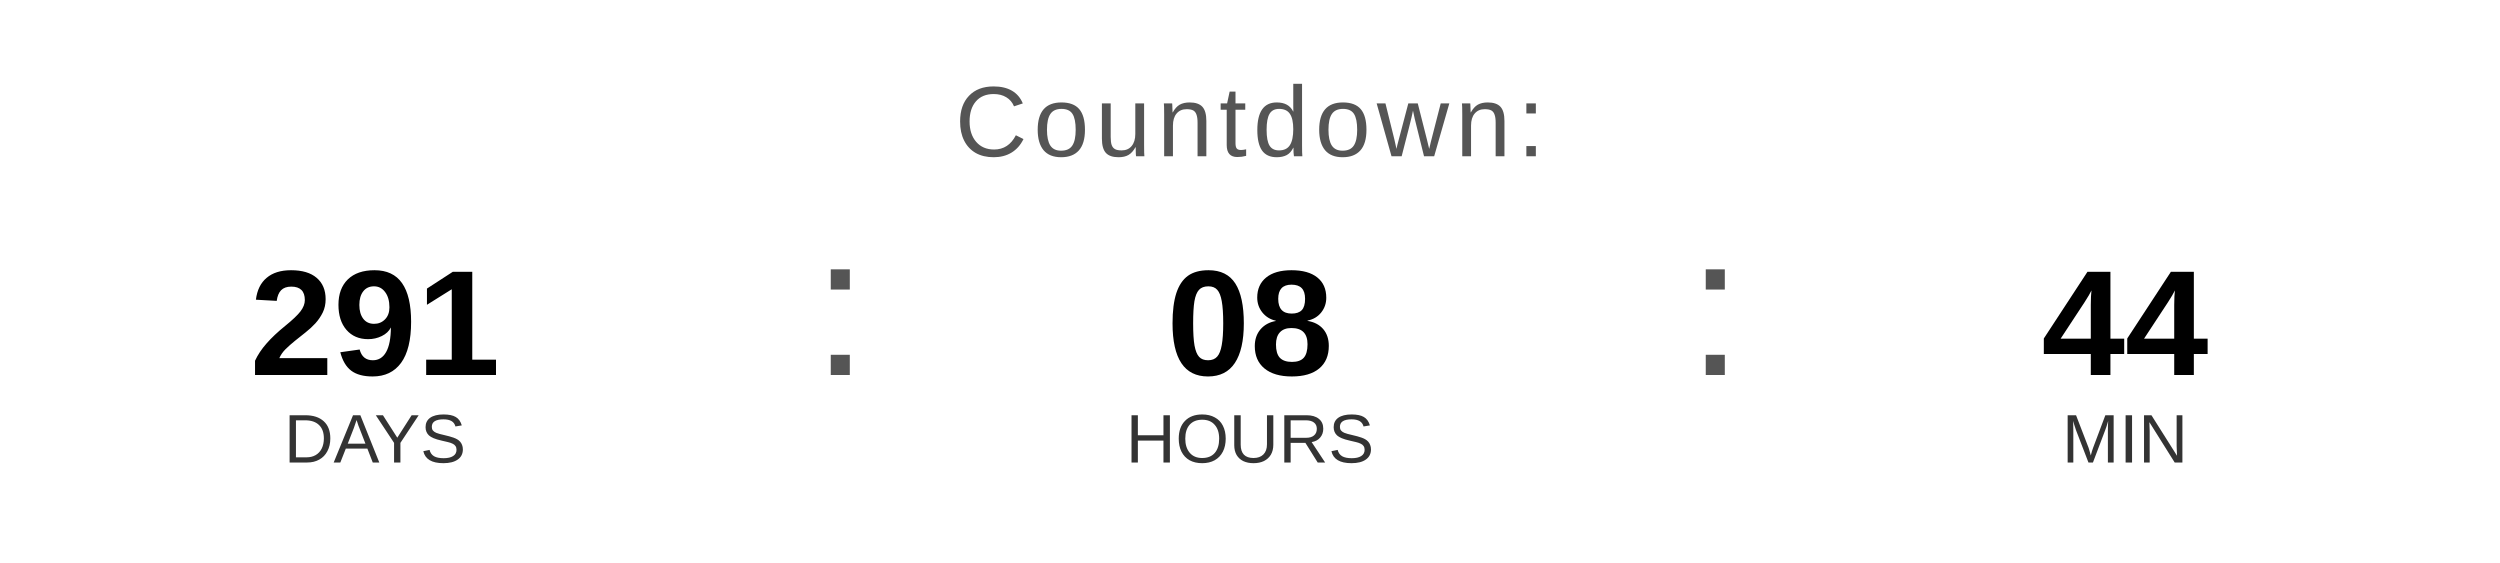
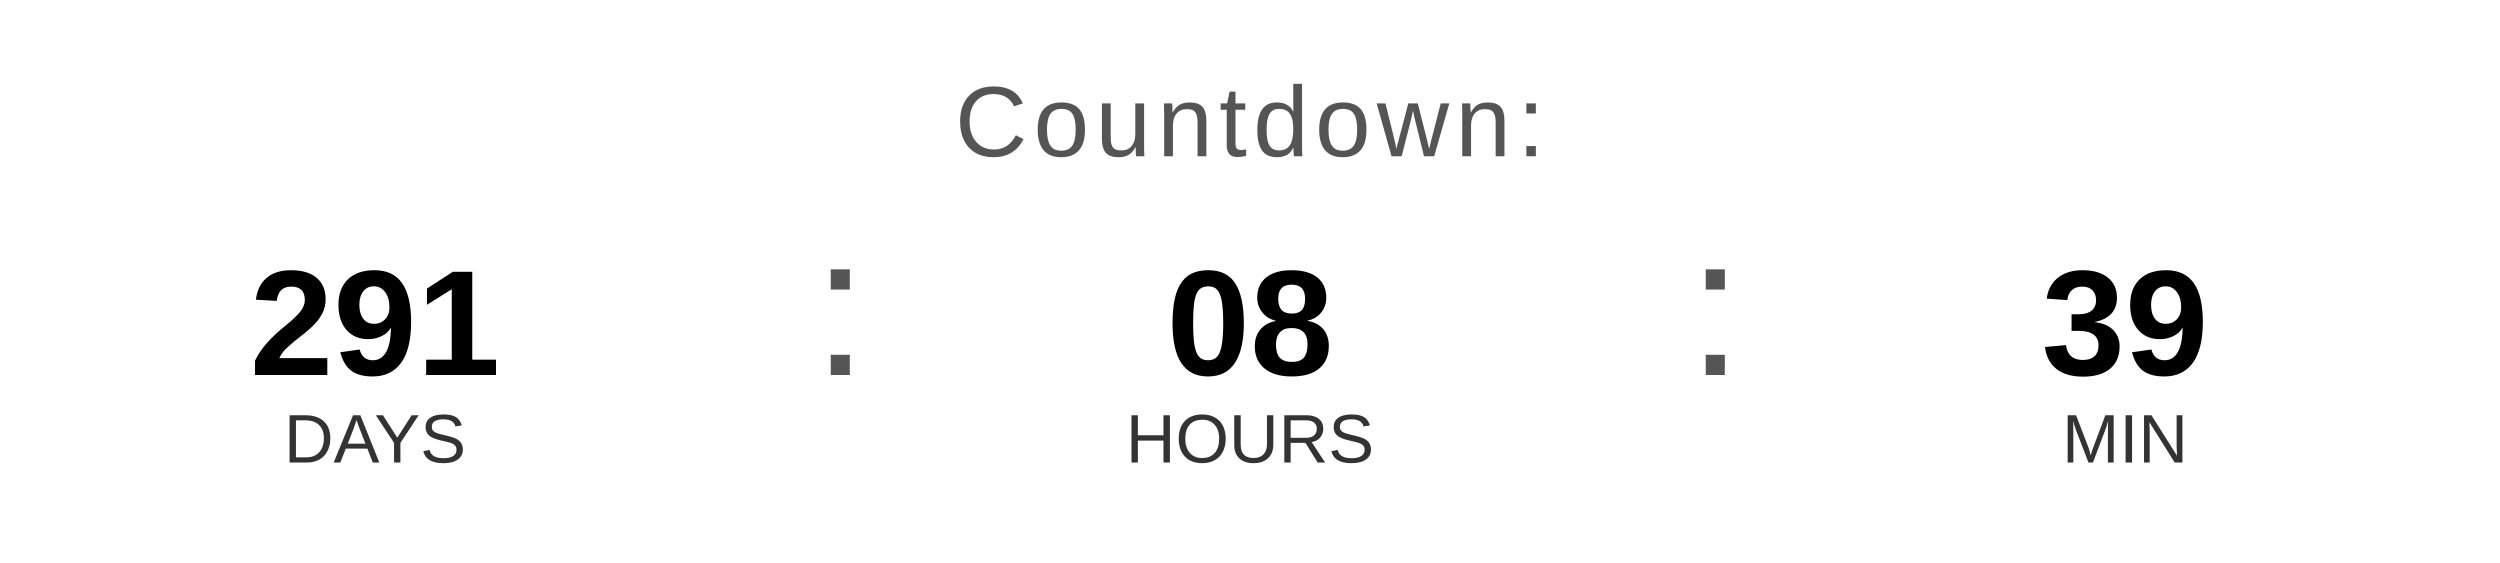
<svg xmlns="http://www.w3.org/2000/svg" width="400" height="90" viewBox="0 0 400 90">
  <text x="200" y="25" font-family="Arial, Helvetica, sans-serif" font-size="16" fill="#555555" text-anchor="middle" letter-spacing="1">
    Countdown:
  </text>
  <text x="60" y="60" font-family="Arial, Helvetica, sans-serif" font-size="24" font-weight="bold" fill="#000000" text-anchor="middle">291</text>
  <text x="60" y="74" font-family="Arial, Helvetica, sans-serif" font-size="11" fill="#333333" text-anchor="middle">DAYS</text>
  <text x="130" y="60" font-family="Arial, sans-serif" font-size="32" fill="#555555">:</text>
  <text x="200" y="60" font-family="Arial, Helvetica, sans-serif" font-size="24" font-weight="bold" fill="#000000" text-anchor="middle">08</text>
  <text x="200" y="74" font-family="Arial, Helvetica, sans-serif" font-size="11" fill="#333333" text-anchor="middle">HOURS</text>
  <text x="270" y="60" font-family="Arial, sans-serif" font-size="32" fill="#555555">:</text>
-   <text x="340" y="60" font-family="Arial, Helvetica, sans-serif" font-size="24" font-weight="bold" fill="#000000" text-anchor="middle">44</text>
+   <text x="340" y="60" font-family="Arial, Helvetica, sans-serif" font-size="24" font-weight="bold" fill="#000000" text-anchor="middle">39</text>
  <text x="340" y="74" font-family="Arial, Helvetica, sans-serif" font-size="11" fill="#333333" text-anchor="middle">MIN</text>
</svg>
